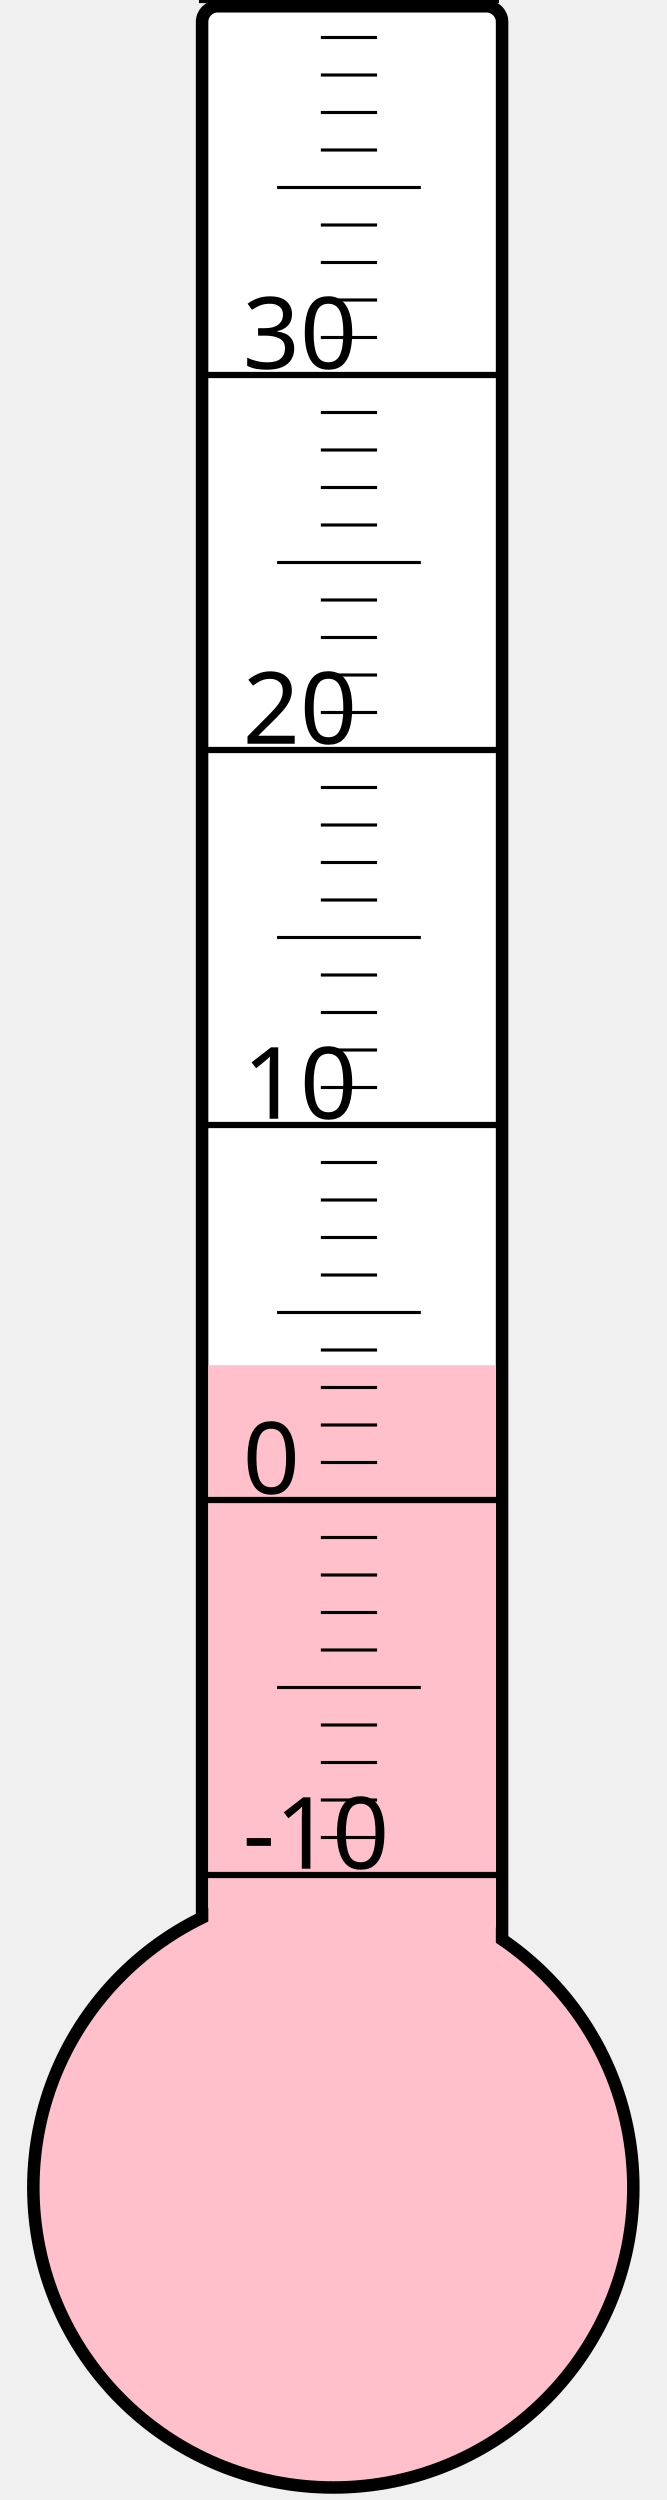
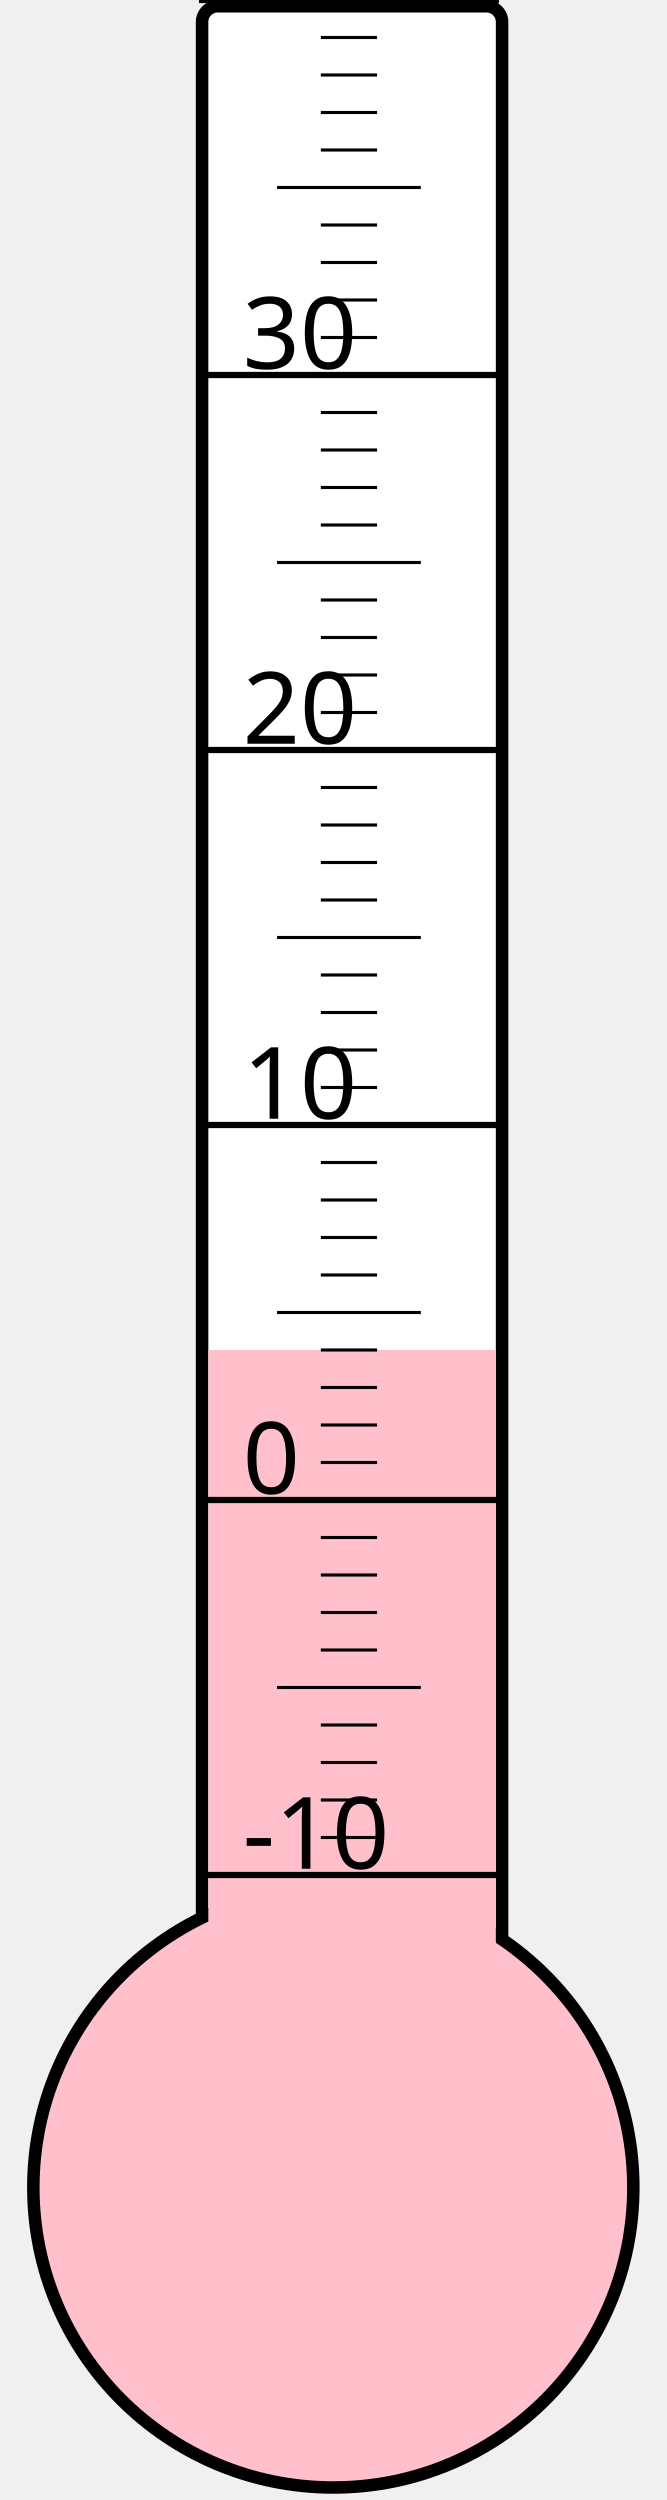
<svg xmlns="http://www.w3.org/2000/svg" width="40px" height="150px" viewBox="0 0 200 800">
  <rect width="200" height="800" x="0" y="0" style="fill: #ffffeb; fill-opacity: 0;" />
  <rect width="96" height="680" x="58" y="2" rx="5" ry="5" style="fill: white; fill-opacity: 1; stroke: black; stroke-width: 4;" />
  <circle cx="100" cy="700" r="96" style="fill: pink; stroke: black; stroke-width: 4;" />
-   <rect width="92" height="263.125" x="60" y="436.875" style="fill: pink; fill-opacity: 1; stroke-width: 0;" />
+   <rect width="92" height="268.0" x="60" y="432.0" style="fill: pink; fill-opacity: 1; stroke-width: 0;" />
  <text x="71" y="598" style="font-family: sans-serif; font-size: 24pt;">-10</text>
  <text x="71" y="478" style="font-family: sans-serif; font-size: 24pt;">0</text>
  <text x="71" y="358" style="font-family: sans-serif; font-size: 24pt;">10</text>
  <text x="71" y="238" style="font-family: sans-serif; font-size: 24pt;">20</text>
  <text x="71" y="118" style="font-family: sans-serif; font-size: 24pt;">30</text>
  <g style="stroke: black;">
    <line x1="57" y1="600" x2="153" y2="600" style="stroke-width: 2;" />
    <line x1="96" y1="588" x2="114" y2="588" style="stroke-width: 1;" />
    <line x1="96" y1="576" x2="114" y2="576" style="stroke-width: 1;" />
    <line x1="96" y1="564" x2="114" y2="564" style="stroke-width: 1;" />
    <line x1="96" y1="552" x2="114" y2="552" style="stroke-width: 1;" />
    <line x1="82" y1="540" x2="128" y2="540" style="stroke-width: 1;" />
    <line x1="96" y1="528" x2="114" y2="528" style="stroke-width: 1;" />
    <line x1="96" y1="516" x2="114" y2="516" style="stroke-width: 1;" />
    <line x1="96" y1="504" x2="114" y2="504" style="stroke-width: 1;" />
    <line x1="96" y1="492" x2="114" y2="492" style="stroke-width: 1;" />
    <line x1="57" y1="480" x2="153" y2="480" style="stroke-width: 2;" />
    <line x1="96" y1="468" x2="114" y2="468" style="stroke-width: 1;" />
    <line x1="96" y1="456" x2="114" y2="456" style="stroke-width: 1;" />
    <line x1="96" y1="444" x2="114" y2="444" style="stroke-width: 1;" />
    <line x1="96" y1="432" x2="114" y2="432" style="stroke-width: 1;" />
    <line x1="82" y1="420" x2="128" y2="420" style="stroke-width: 1;" />
    <line x1="96" y1="408" x2="114" y2="408" style="stroke-width: 1;" />
    <line x1="96" y1="396" x2="114" y2="396" style="stroke-width: 1;" />
    <line x1="96" y1="384" x2="114" y2="384" style="stroke-width: 1;" />
    <line x1="96" y1="372" x2="114" y2="372" style="stroke-width: 1;" />
    <line x1="57" y1="360" x2="153" y2="360" style="stroke-width: 2;" />
    <line x1="96" y1="348" x2="114" y2="348" style="stroke-width: 1;" />
    <line x1="96" y1="336" x2="114" y2="336" style="stroke-width: 1;" />
    <line x1="96" y1="324" x2="114" y2="324" style="stroke-width: 1;" />
    <line x1="96" y1="312" x2="114" y2="312" style="stroke-width: 1;" />
    <line x1="82" y1="300" x2="128" y2="300" style="stroke-width: 1;" />
    <line x1="96" y1="288" x2="114" y2="288" style="stroke-width: 1;" />
    <line x1="96" y1="276" x2="114" y2="276" style="stroke-width: 1;" />
    <line x1="96" y1="264" x2="114" y2="264" style="stroke-width: 1;" />
    <line x1="96" y1="252" x2="114" y2="252" style="stroke-width: 1;" />
    <line x1="57" y1="240" x2="153" y2="240" style="stroke-width: 2;" />
    <line x1="96" y1="228" x2="114" y2="228" style="stroke-width: 1;" />
    <line x1="96" y1="216" x2="114" y2="216" style="stroke-width: 1;" />
    <line x1="96" y1="204" x2="114" y2="204" style="stroke-width: 1;" />
    <line x1="96" y1="192" x2="114" y2="192" style="stroke-width: 1;" />
    <line x1="82" y1="180" x2="128" y2="180" style="stroke-width: 1;" />
    <line x1="96" y1="168" x2="114" y2="168" style="stroke-width: 1;" />
    <line x1="96" y1="156" x2="114" y2="156" style="stroke-width: 1;" />
    <line x1="96" y1="144" x2="114" y2="144" style="stroke-width: 1;" />
    <line x1="96" y1="132" x2="114" y2="132" style="stroke-width: 1;" />
    <line x1="57" y1="120" x2="153" y2="120" style="stroke-width: 2;" />
    <line x1="96" y1="108" x2="114" y2="108" style="stroke-width: 1;" />
    <line x1="96" y1="96" x2="114" y2="96" style="stroke-width: 1;" />
    <line x1="96" y1="84" x2="114" y2="84" style="stroke-width: 1;" />
    <line x1="96" y1="72" x2="114" y2="72" style="stroke-width: 1;" />
    <line x1="82" y1="60" x2="128" y2="60" style="stroke-width: 1;" />
    <line x1="96" y1="48" x2="114" y2="48" style="stroke-width: 1;" />
    <line x1="96" y1="36" x2="114" y2="36" style="stroke-width: 1;" />
    <line x1="96" y1="24" x2="114" y2="24" style="stroke-width: 1;" />
    <line x1="96" y1="12" x2="114" y2="12" style="stroke-width: 1;" />
    <line x1="57" y1="0" x2="153" y2="0" style="stroke-width: 2;" />
  </g>
</svg>
